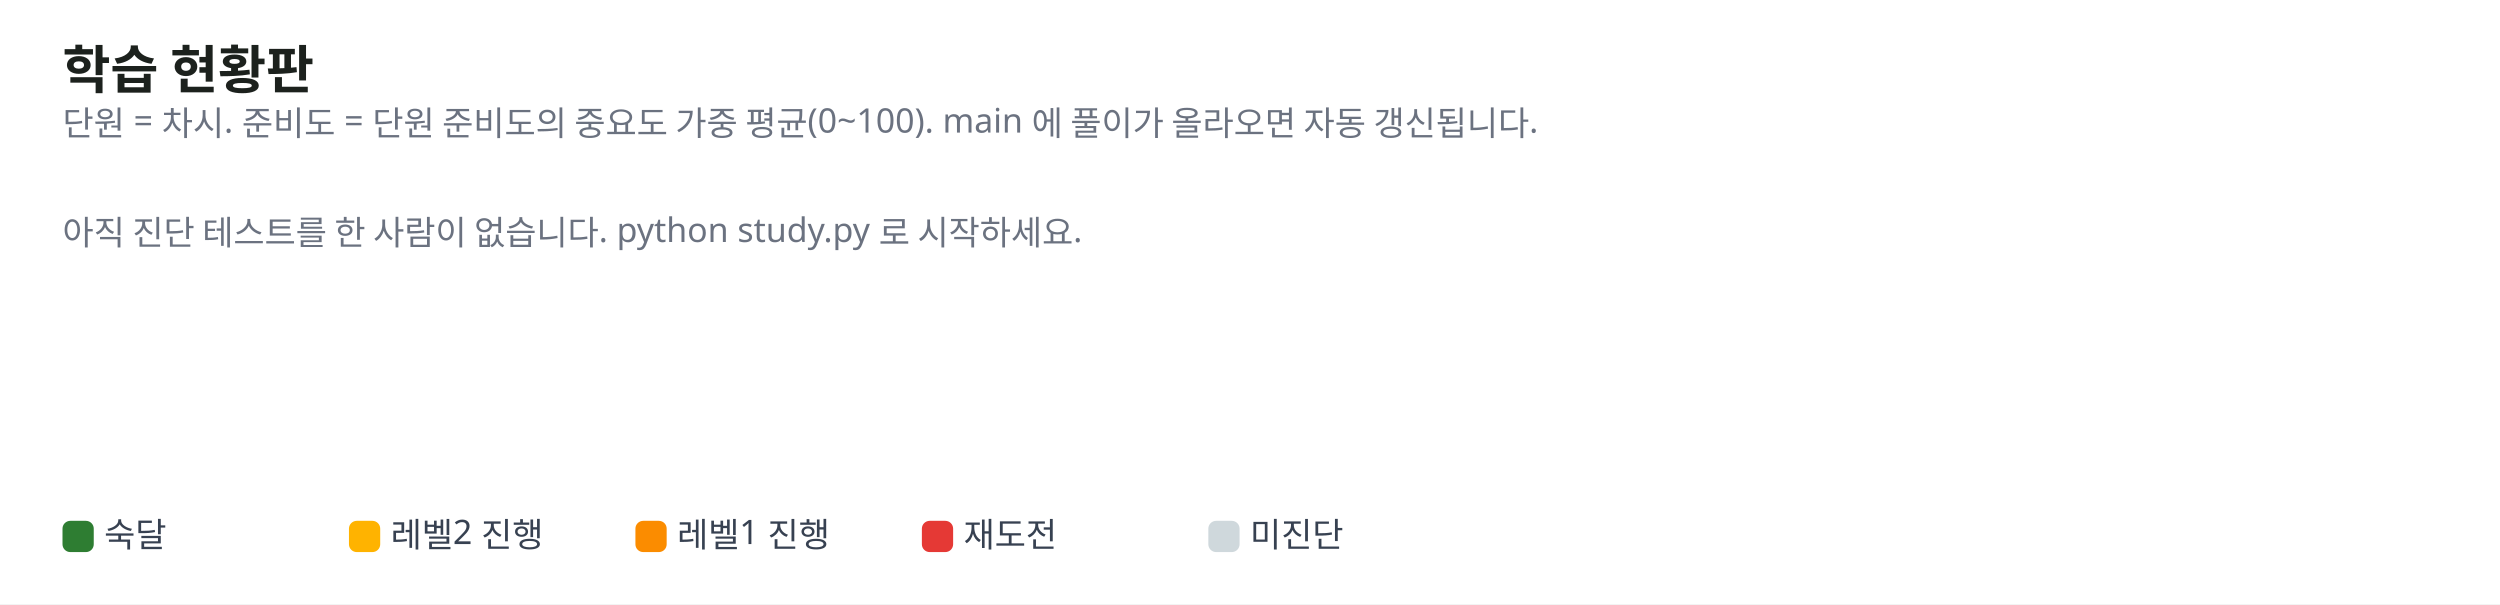
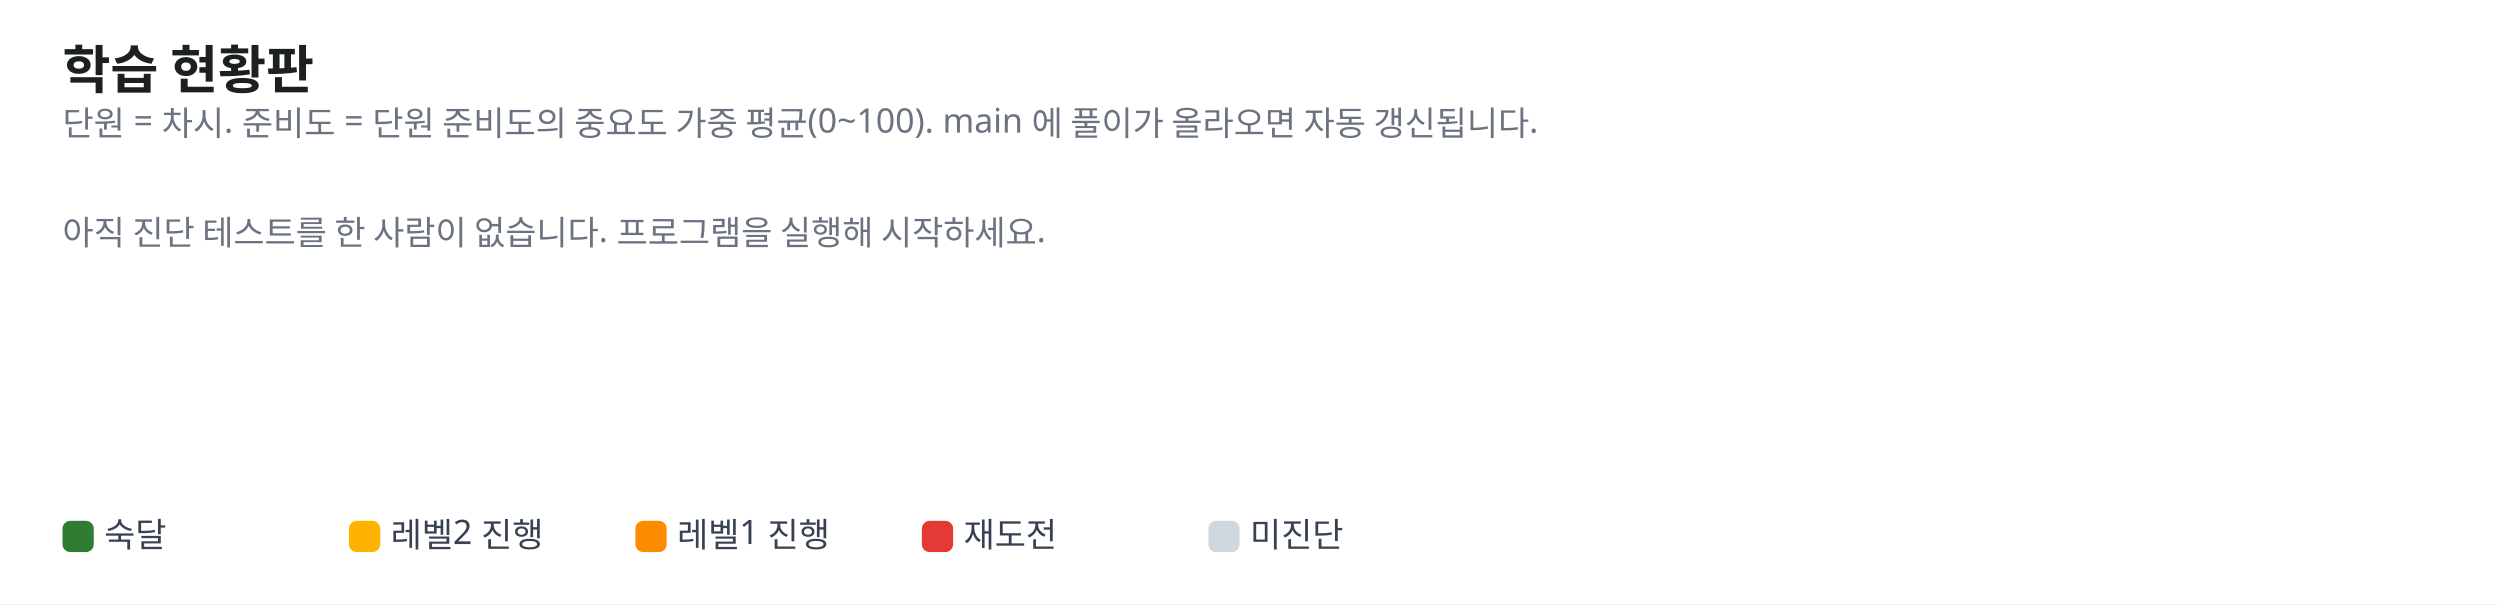
<svg xmlns="http://www.w3.org/2000/svg" width="960" height="232" viewBox="0 0 960 232" font-family="Pretendard, Apple SD Gothic Neo, Malgun Gothic, sans-serif" font-size="13">
  <rect width="100%" height="100%" fill="#ffffff" />
  <text x="24" y="34" font-size="20" font-weight="700" fill="#1c211d">학습 현황판</text>
  <text x="24" y="52" fill="#6b7280">단원 = 차시. 준비도 = 단원 준비도의 중요도 가중 평균(0~100). main 에 풀이가 올라오면 자동 갱신됩니다.</text>
-   <text x="24" y="94" fill="#6b7280">아직 진단 테스트를 한 사람이 없습니다. python study.py 로 시작하세요.</text>
+   <text x="24" y="94" fill="#6b7280">아직 진단 테스트를 한 사람이 없습니다. 프로그램을 실행해 시작하세요.</text>
  <rect x="24" y="200" width="12" height="12" rx="3" fill="#2e7d32" />
  <text x="40" y="210" fill="#374151">숙달</text>
  <rect x="134" y="200" width="12" height="12" rx="3" fill="#ffb300" />
  <text x="150" y="210" fill="#374151">레벨2 진행</text>
  <rect x="244" y="200" width="12" height="12" rx="3" fill="#fb8c00" />
  <text x="260" y="210" fill="#374151">레벨1 진행</text>
  <rect x="354" y="200" width="12" height="12" rx="3" fill="#e53935" />
  <text x="370" y="210" fill="#374151">재도전</text>
  <rect x="464" y="200" width="12" height="12" rx="3" fill="#cfd8dc" />
  <text x="480" y="210" fill="#374151">미진단</text>
</svg>
